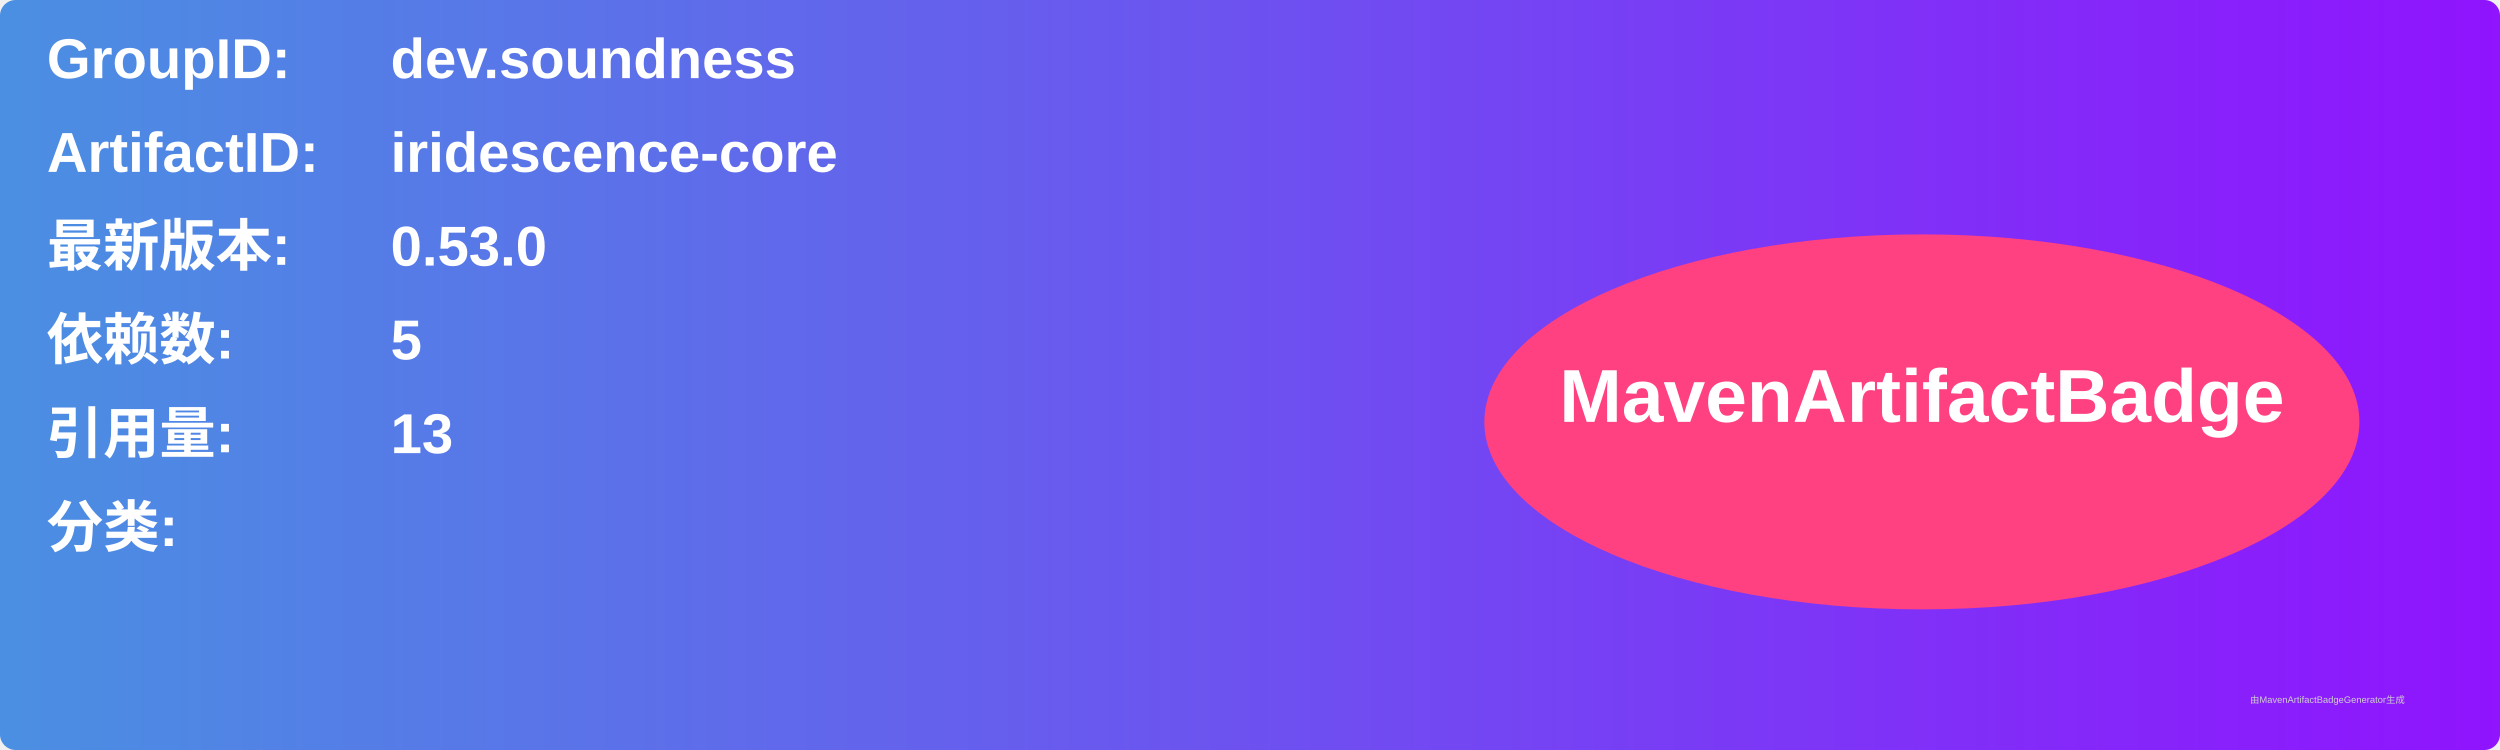
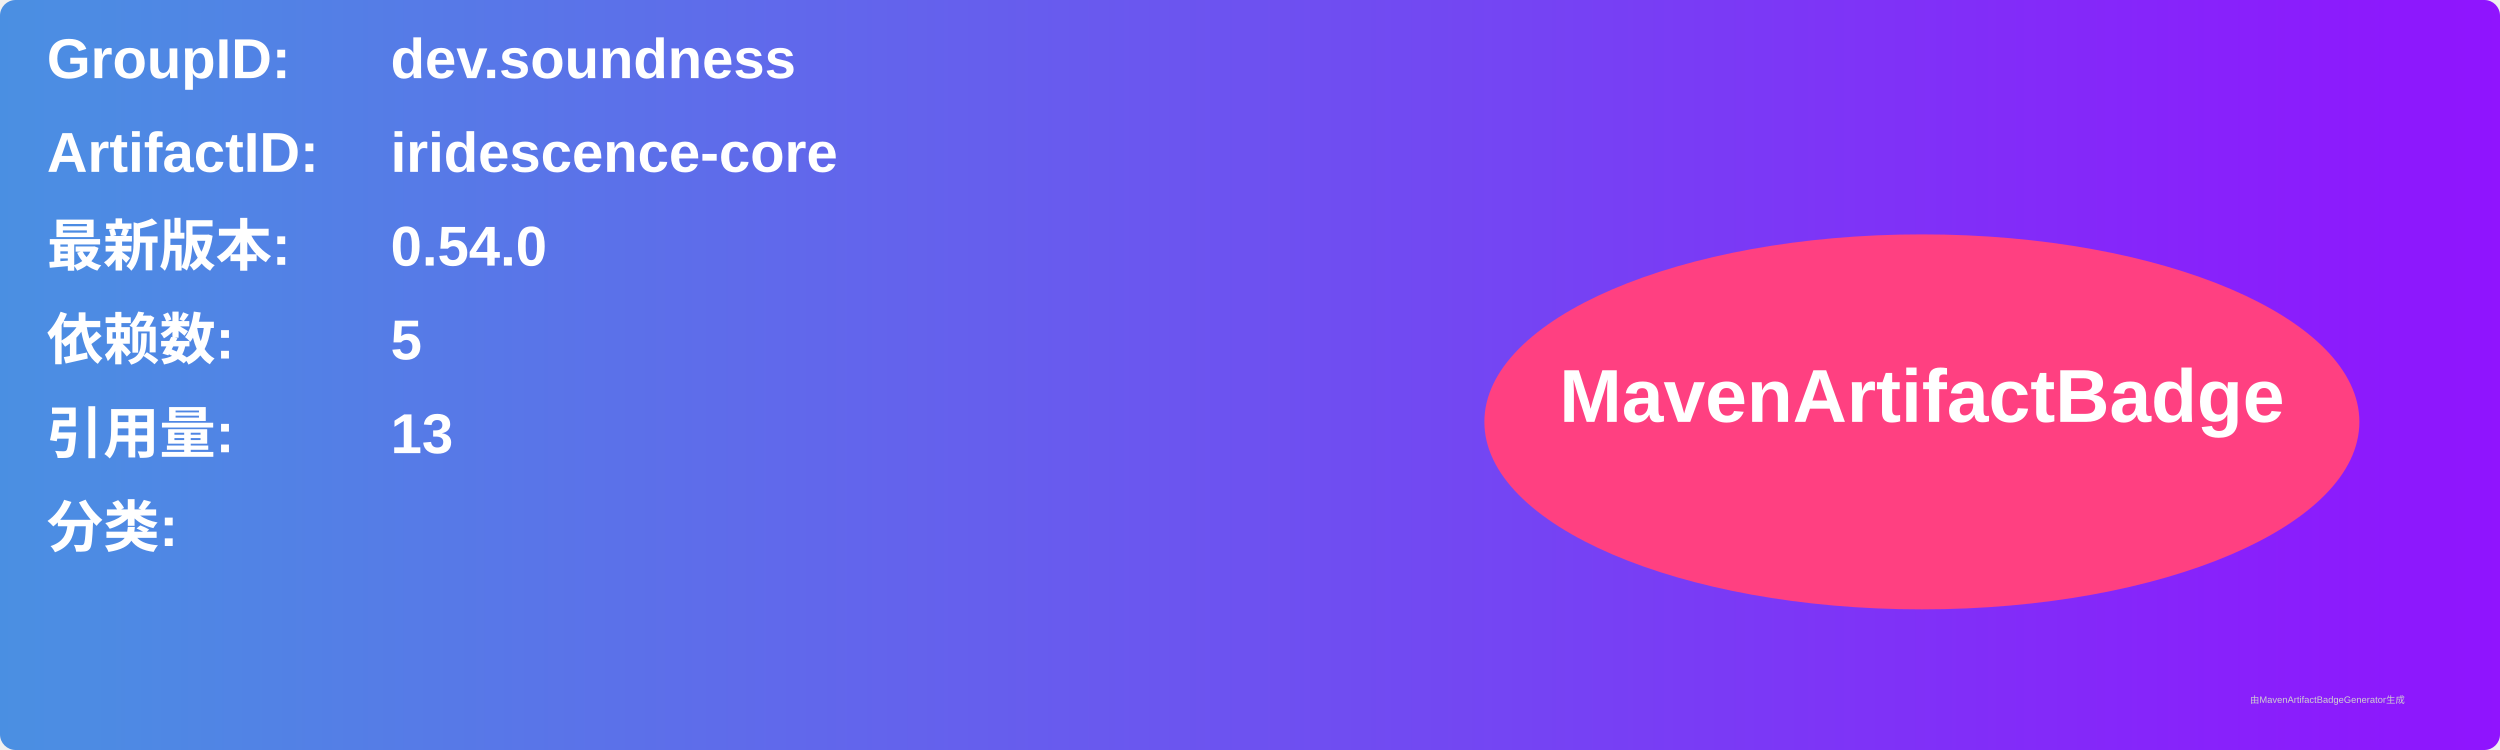
<svg xmlns="http://www.w3.org/2000/svg" width="800" height="240" viewBox="0 0 800 240">
  <linearGradient id="grad" x1="0%" y1="0%" x2="100%" y2="0%">
    <stop offset="0%" stop-color="#4a90e2" />
    <stop offset="100%" stop-color="#9013fe" />
  </linearGradient>
  <rect width="100%" height="100%" rx="5" ry="5" fill="url(#grad)" />
  <g transform="translate(15, 15)">
    <text x="0" y="10" font-family="Arial" font-size="18" fill="white" font-weight="bold" width="260">GroupID:</text>
    <text x="110" y="10" font-family="Arial" font-size="18" fill="white" font-weight="bold" width="460">dev.soundness</text>
    <text x="0" y="40" font-family="Arial" font-size="18" fill="white" font-weight="bold" width="260">ArtifactID:</text>
    <text x="110" y="40" font-family="Arial" font-size="18" fill="white" font-weight="bold" width="460">iridescence-core</text>
    <text x="0" y="70" font-family="Arial" font-size="18" fill="white" font-weight="bold">最新版本:</text>
    <text x="110" y="70" font-family="Arial" font-size="18" fill="white" font-weight="bold">
-       <tspan font-weight="bold">0.53.0</tspan>
+       <tspan font-weight="bold">0.54.0</tspan>
    </text>
    <text x="0" y="100" font-family="Arial" font-size="18" fill="white" font-weight="bold">依赖数: </text>
    <text x="110" y="100" font-family="Arial" font-size="18" fill="white">
      <tspan font-weight="bold">5</tspan>
    </text>
    <text x="0" y="130" font-family="Arial" font-size="18" fill="white" font-weight="bold">引用量: </text>
    <text x="110" y="130" font-family="Arial" font-size="18" fill="white">
      <tspan font-weight="bold">13</tspan>
    </text>
    <text x="0" y="160" font-family="Arial" font-size="18" fill="white" font-weight="bold">分类:</text>
    <text x="10" y="190" font-family="Arial" font-size="10" fill="white">
      <tspan font-weight="bold" />
    </text>
    <ellipse cx="600" cy="120" rx="140" ry="60" fill="#ff4081" />
    <text x="600" y="120" text-anchor="middle" font-family="Arial" font-size="24" fill="white" font-weight="bold">MavenArtifactBadge</text>
  </g>
  <text x="720" y="225" font-family="Arial" font-size="3" fill="#d0d0d0">由MavenArtifactBadgeGenerator生成</text>
</svg>
